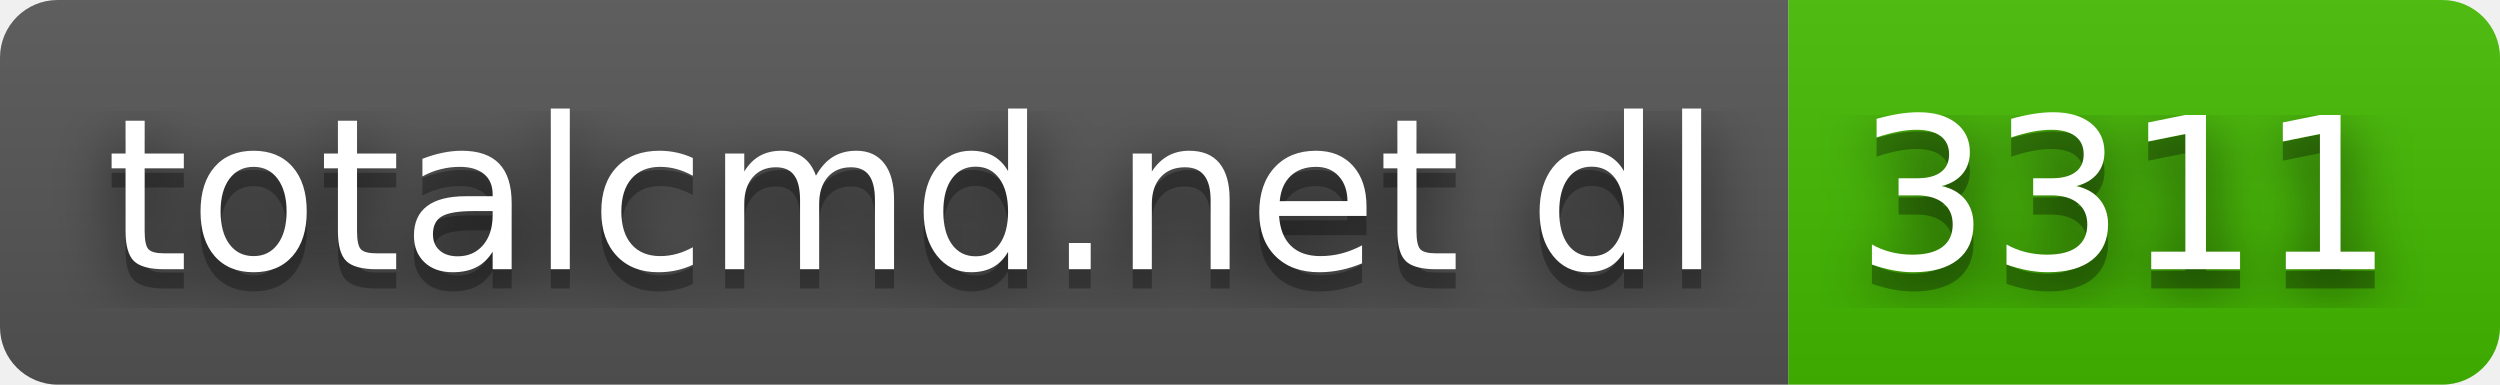
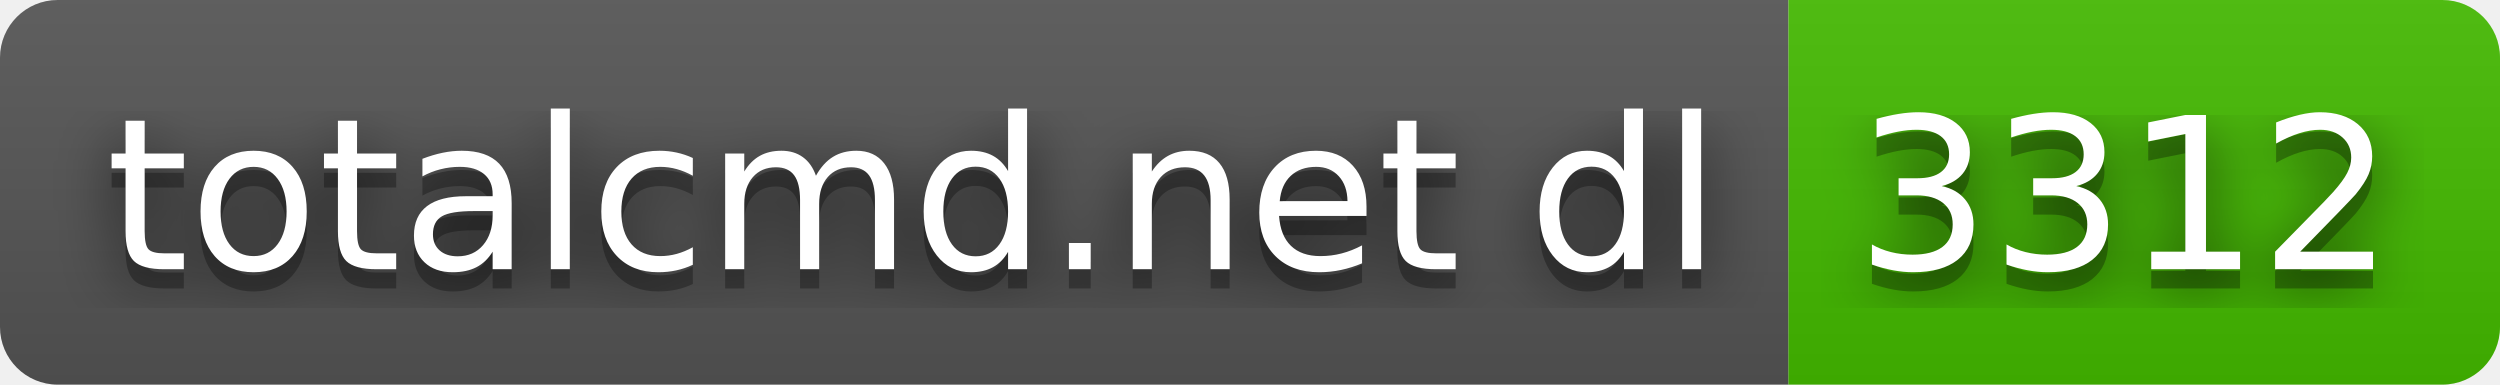
- <svg xmlns="http://www.w3.org/2000/svg" width="130" height="20" role="img" aria-label="totalcmd.net dl: 3311">
+ <svg xmlns="http://www.w3.org/2000/svg" width="130" height="20" role="img" aria-label="totalcmd.net dl: 3312">
  <filter id="blur">
    <feGaussianBlur stdDeviation="16" />
  </filter>
  <linearGradient id="s" x2="0" y2="100%">
    <stop offset="0" stop-color="#bbb" stop-opacity=".1" />
    <stop offset="1" stop-opacity=".1" />
  </linearGradient>
  <clipPath id="r">
    <rect width="130" height="20" rx="3" />
  </clipPath>
  <g clip-path="url(#r)">
    <rect width="93" height="20" fill="#555" />
    <rect x="93" width="37" height="20" fill="#4b0" />
    <rect width="130" height="20" fill="url(#s)" />
  </g>
  <g fill="#fff" text-anchor="middle" font-family="Verdana,Geneva,DejaVu Sans,sans-serif" text-rendering="geometricPrecision" font-size="110">
    <g transform="scale(.1)">
      <g aria-hidden="true" fill="#010101">
        <text x="475" y="150" fill-opacity=".8" filter="url(#blur)" textLength="830">totalcmd.net dl</text>
        <text x="475" y="150" fill-opacity=".3" textLength="830">totalcmd.net dl</text>
      </g>
      <text x="475" y="140" textLength="830">totalcmd.net dl</text>
    </g>
    <g transform="scale(.1)">
      <g aria-hidden="true" fill="#010101">
-         <text x="1105" y="150" fill-opacity=".8" filter="url(#blur)" textLength="270">3311</text>
-         <text x="1105" y="150" fill-opacity=".3" textLength="270">3311</text>
+         <text x="1105" y="150" fill-opacity=".8" filter="url(#blur)" textLength="270">3312</text>
+         <text x="1105" y="150" fill-opacity=".3" textLength="270">3312</text>
      </g>
-       <text x="1105" y="140" textLength="270">3311</text>
+       <text x="1105" y="140" textLength="270">3312</text>
    </g>
  </g>
</svg>
